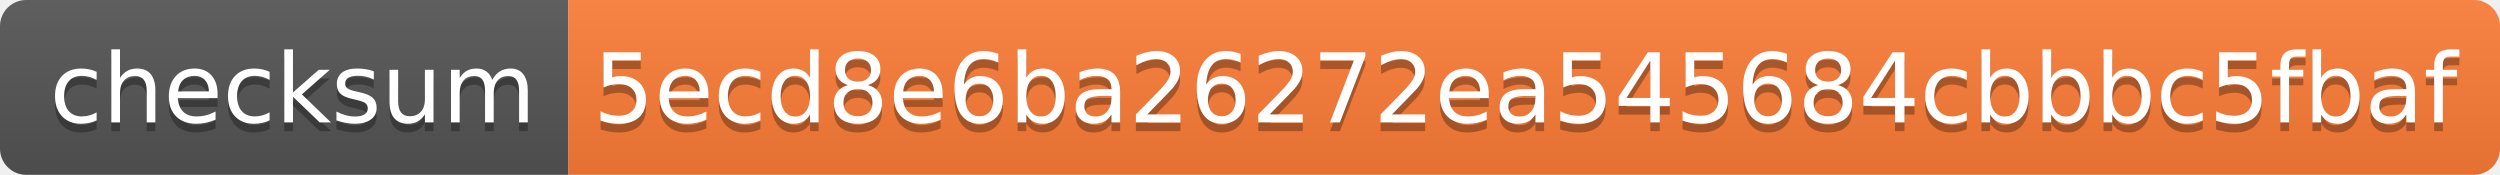
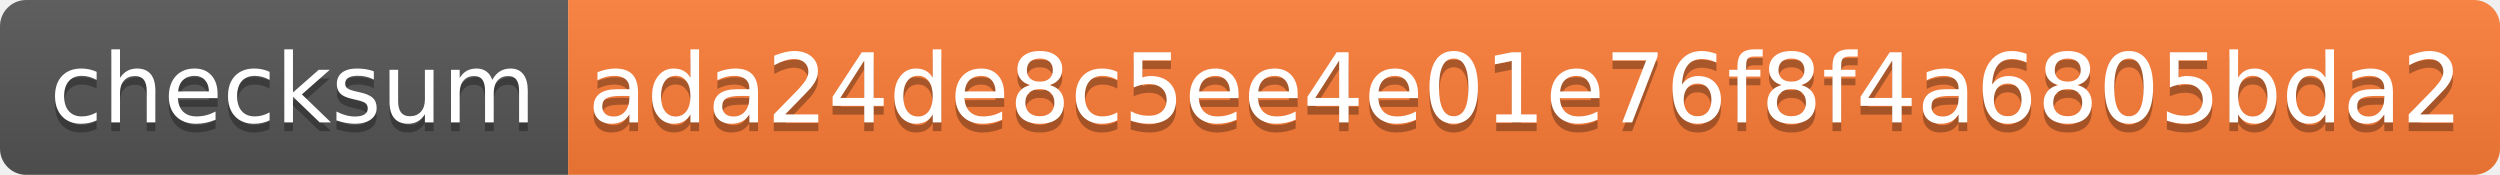
- <svg xmlns="http://www.w3.org/2000/svg" width="286" height="20" role="img" aria-label="checksum: 5ecd8e6ba26272ea545684cbbbc5fbaf">
+ <svg xmlns="http://www.w3.org/2000/svg" width="286" height="20" role="img" aria-label="checksum: ada24de8c5ee4e01e76f8f4a6805bda2">
  <linearGradient id="s" x2="0" y2="100%">
    <stop offset="0" stop-color="#bbb" stop-opacity=".1" />
    <stop offset="1" stop-opacity=".1" />
  </linearGradient>
  <clipPath id="r">
    <rect width="286" height="20" rx="3" fill="#fff" />
  </clipPath>
  <g clip-path="url(#r)">
    <rect width="65" height="20" fill="#555" />
    <rect x="65" width="221" height="20" fill="#fe7d37" />
    <rect width="286" height="20" fill="url(#s)" />
  </g>
  <g fill="#fff" text-anchor="middle" font-family="Verdana,Geneva,DejaVu Sans,sans-serif" text-rendering="geometricPrecision" font-size="110">
    <text aria-hidden="true" x="335" y="150" fill="#010101" fill-opacity=".3" transform="scale(.1)" textLength="550">checksum</text>
    <text x="335" y="140" transform="scale(.1)" fill="#fff" textLength="550">checksum</text>
-     <text aria-hidden="true" x="1745" y="150" fill="#010101" fill-opacity=".3" transform="scale(.1)" textLength="2110">5ecd8e6ba26272ea545684cbbbc5fbaf</text>
-     <text x="1745" y="140" transform="scale(.1)" fill="#fff" textLength="2110">5ecd8e6ba26272ea545684cbbbc5fbaf</text>
+     <text aria-hidden="true" x="1745" y="150" fill="#010101" fill-opacity=".3" transform="scale(.1)" textLength="2110">ada24de8c5ee4e01e76f8f4a6805bda2</text>
+     <text x="1745" y="140" transform="scale(.1)" fill="#fff" textLength="2110">ada24de8c5ee4e01e76f8f4a6805bda2</text>
  </g>
</svg>
